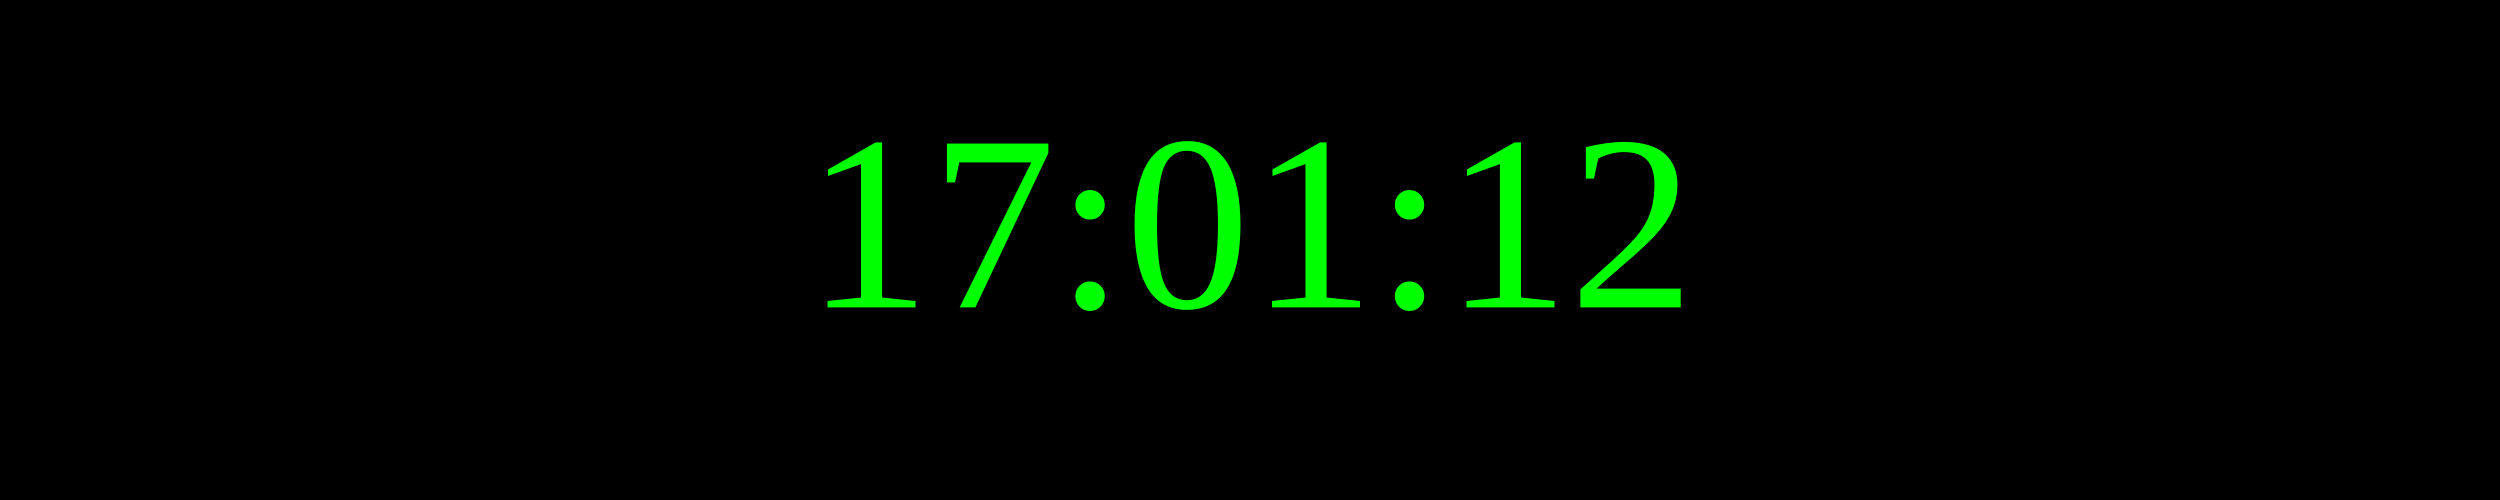
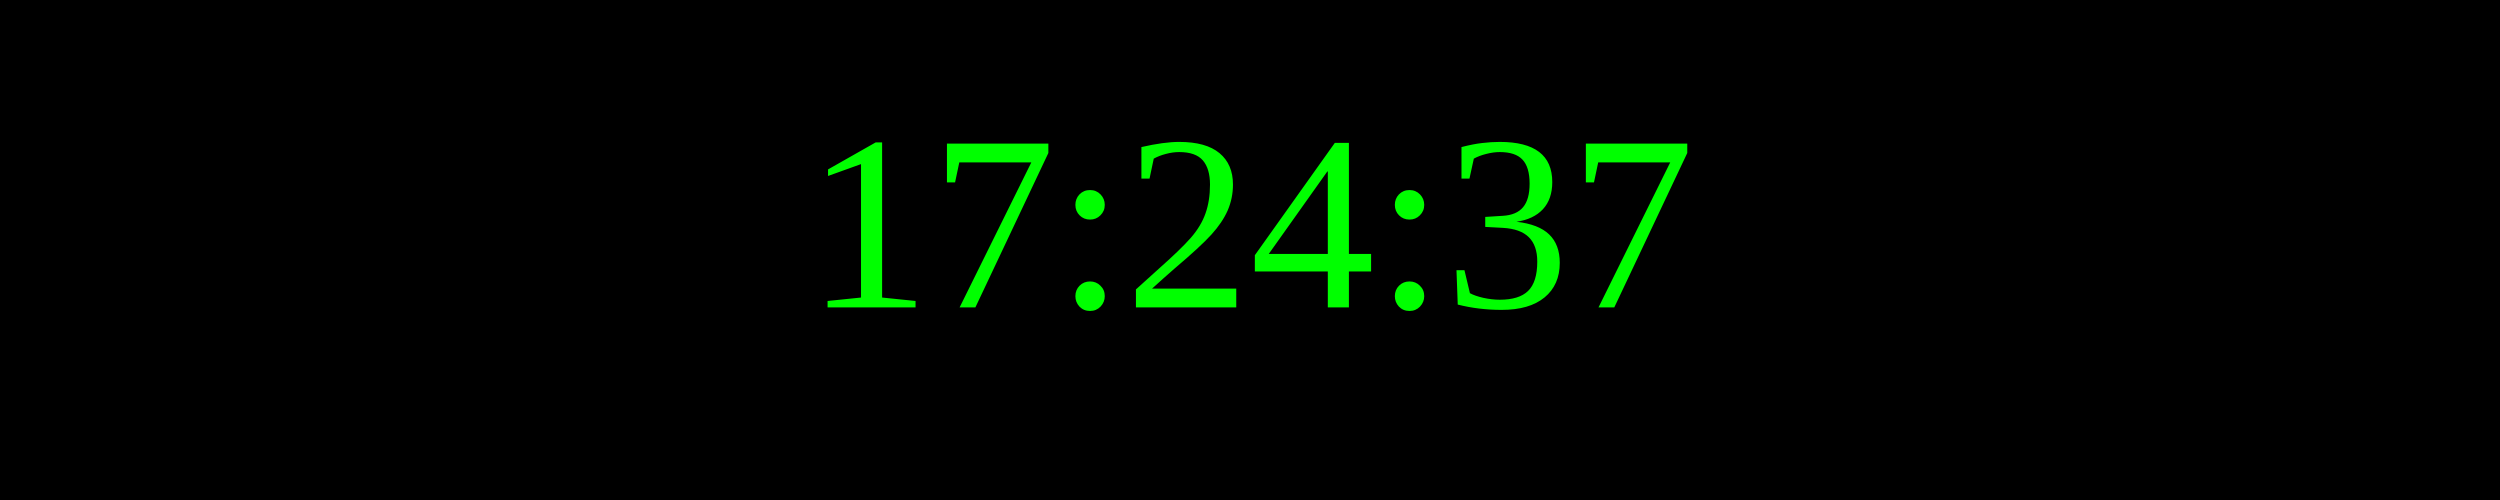
<svg xmlns="http://www.w3.org/2000/svg" width="250" height="50">
  <rect width="100%" height="100%" fill="black" />
  <text x="50%" y="50%" font-size="25" fill="lime" text-anchor="middle" dominant-baseline="middle">
- 17:01:12
+ 17:24:37
</text>
</svg>
